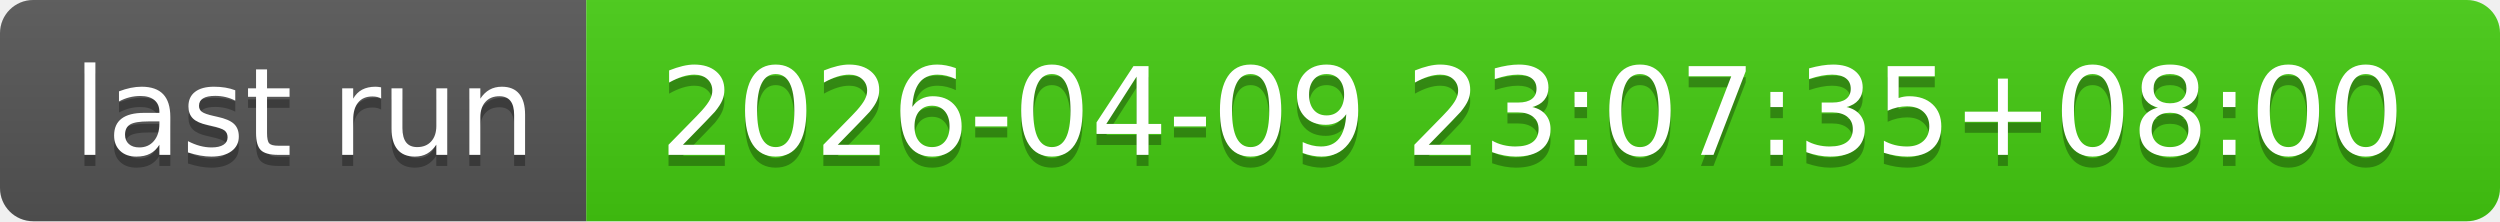
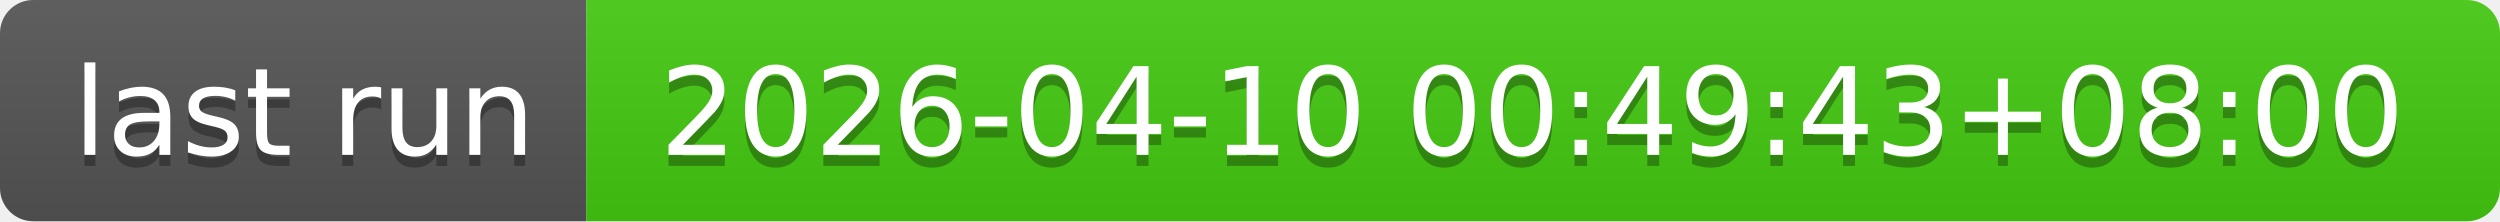
- <svg xmlns="http://www.w3.org/2000/svg" width="226" height="20" role="img" aria-label="last run: 2026-04-09 23:07:35+08:00">
+ <svg xmlns="http://www.w3.org/2000/svg" width="226" height="20" role="img" aria-label="last run: 2026-04-10 00:49:43+08:00">
  <linearGradient id="s" x2="0" y2="100%">
    <stop offset="0" stop-color="#bbb" stop-opacity=".1" />
    <stop offset="1" stop-opacity=".1" />
  </linearGradient>
  <clipPath id="r">
    <rect width="226" height="20" rx="3" fill="#fff" />
  </clipPath>
  <g clip-path="url(#r)">
    <rect width="53" height="20" fill="#555" />
    <rect x="53" width="173" height="20" fill="#4c1" />
    <rect width="226" height="20" fill="url(#s)" />
  </g>
  <g fill="#fff" text-anchor="middle" font-family="Verdana,Geneva,DejaVu Sans,sans-serif" text-rendering="geometricPrecision" font-size="110">
    <text aria-hidden="true" x="275" y="150" fill="#010101" fill-opacity=".3" transform="scale(.1)" textLength="430">last run</text>
    <text x="275" y="140" transform="scale(.1)" fill="#fff" textLength="430">last run</text>
-     <text aria-hidden="true" x="1385" y="150" fill="#010101" fill-opacity=".3" transform="scale(.1)" textLength="1630">2026-04-09 23:07:35+08:00</text>
-     <text x="1385" y="140" transform="scale(.1)" fill="#fff" textLength="1630">2026-04-09 23:07:35+08:00</text>
+     <text aria-hidden="true" x="1385" y="150" fill="#010101" fill-opacity=".3" transform="scale(.1)" textLength="1630">2026-04-10 00:49:43+08:00</text>
+     <text x="1385" y="140" transform="scale(.1)" fill="#fff" textLength="1630">2026-04-10 00:49:43+08:00</text>
  </g>
</svg>
